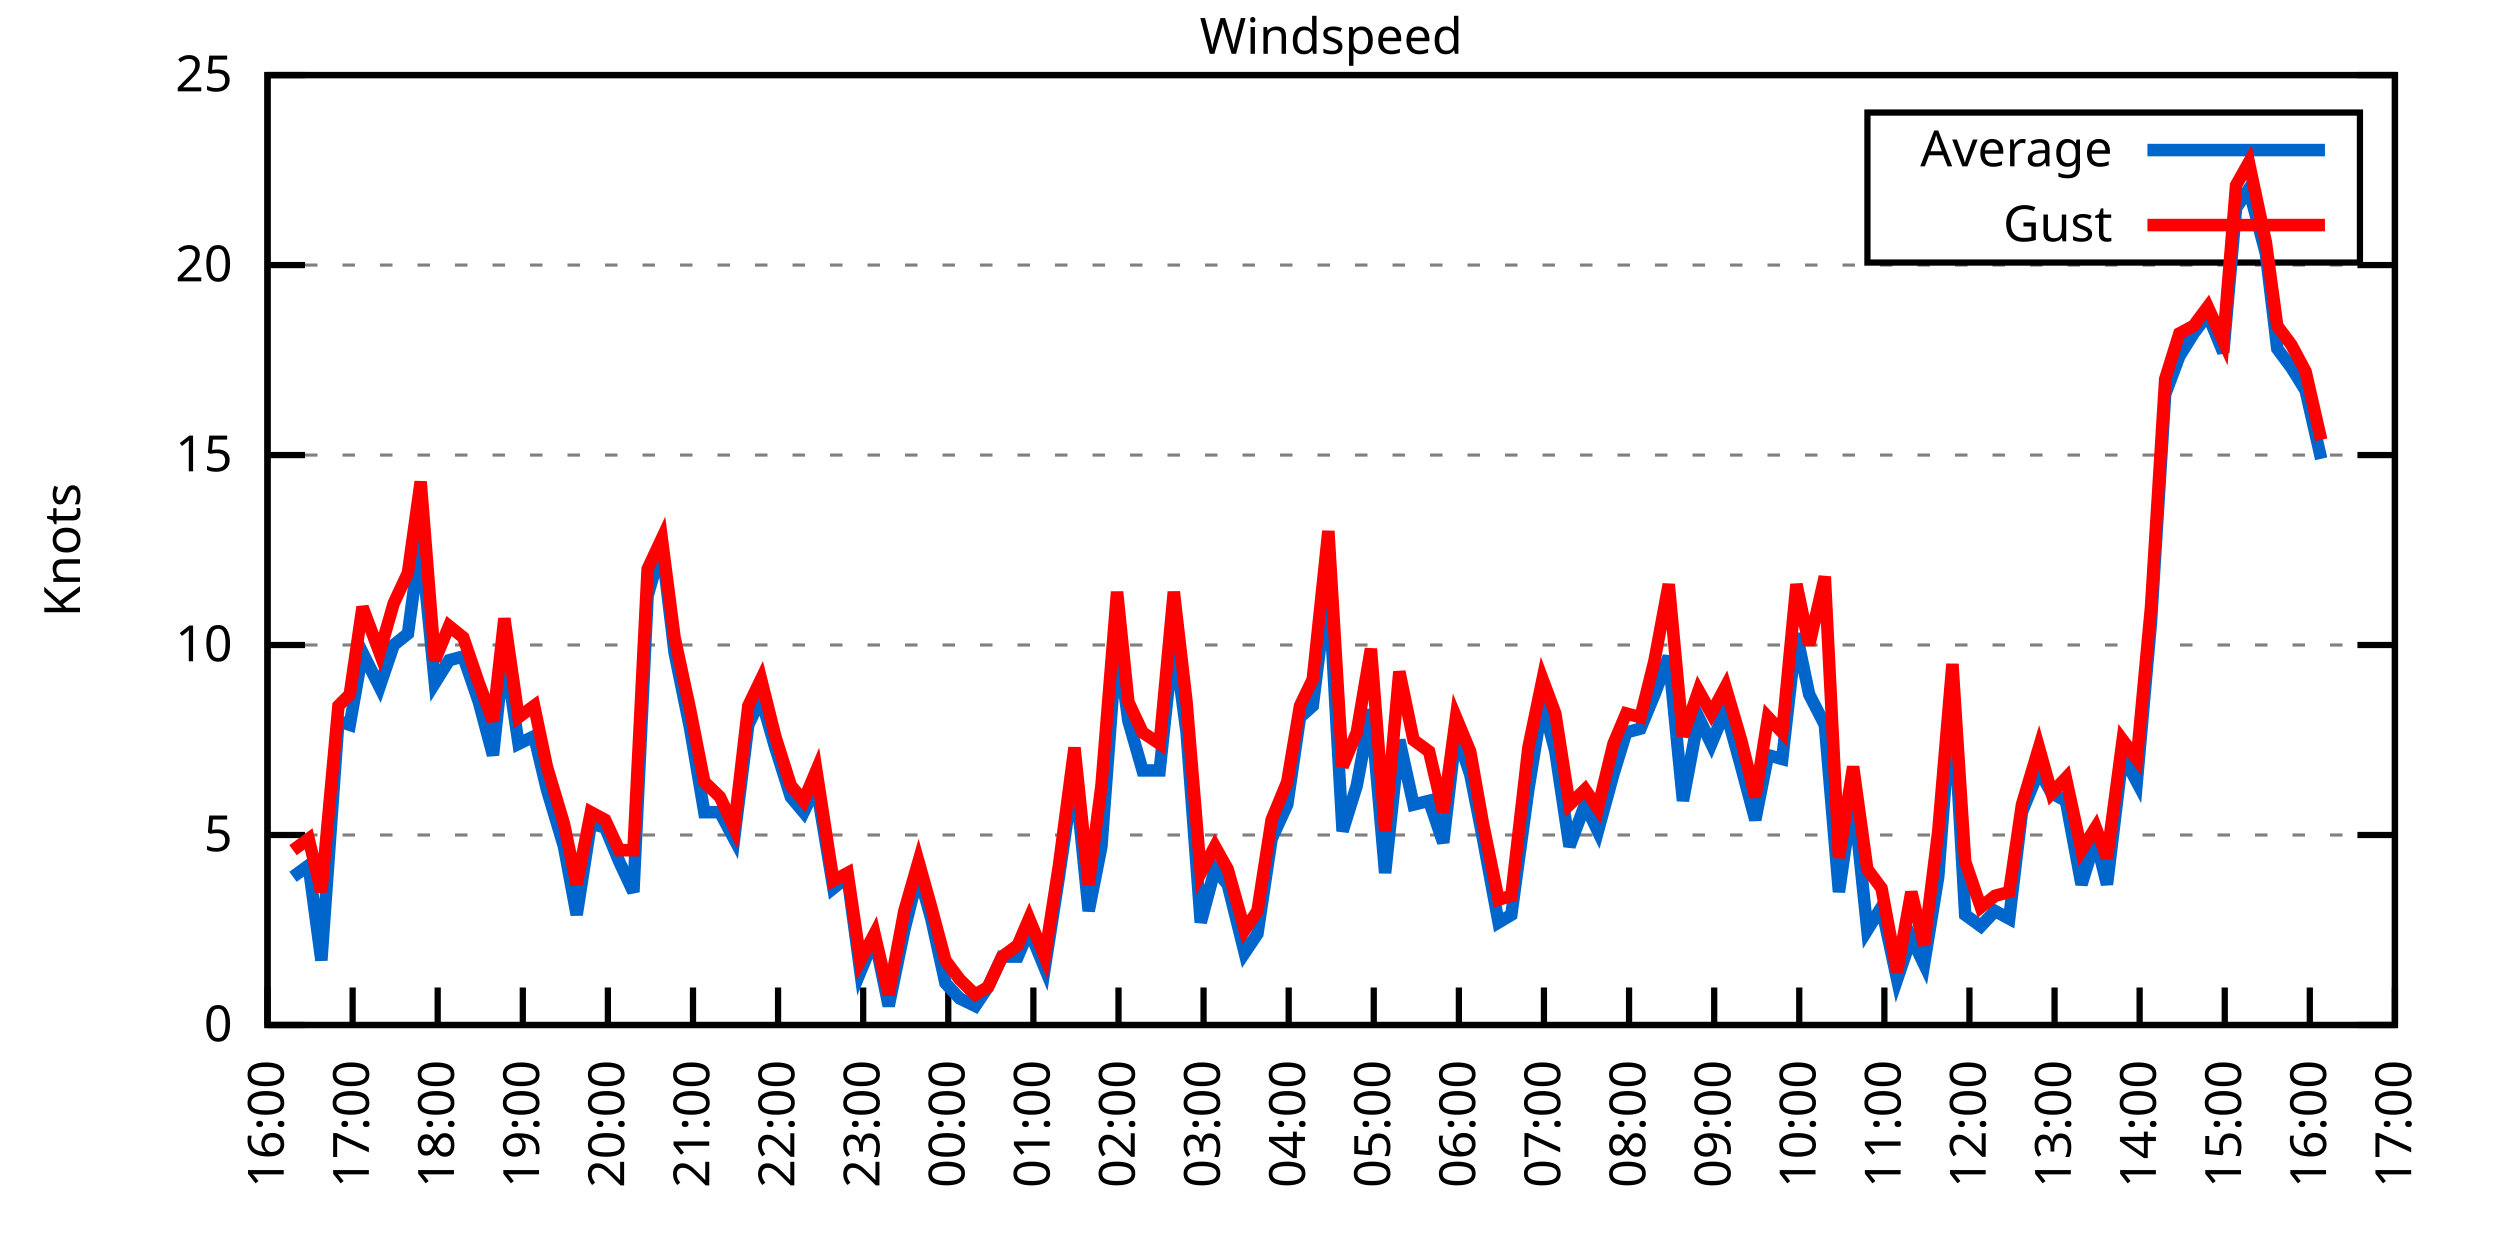
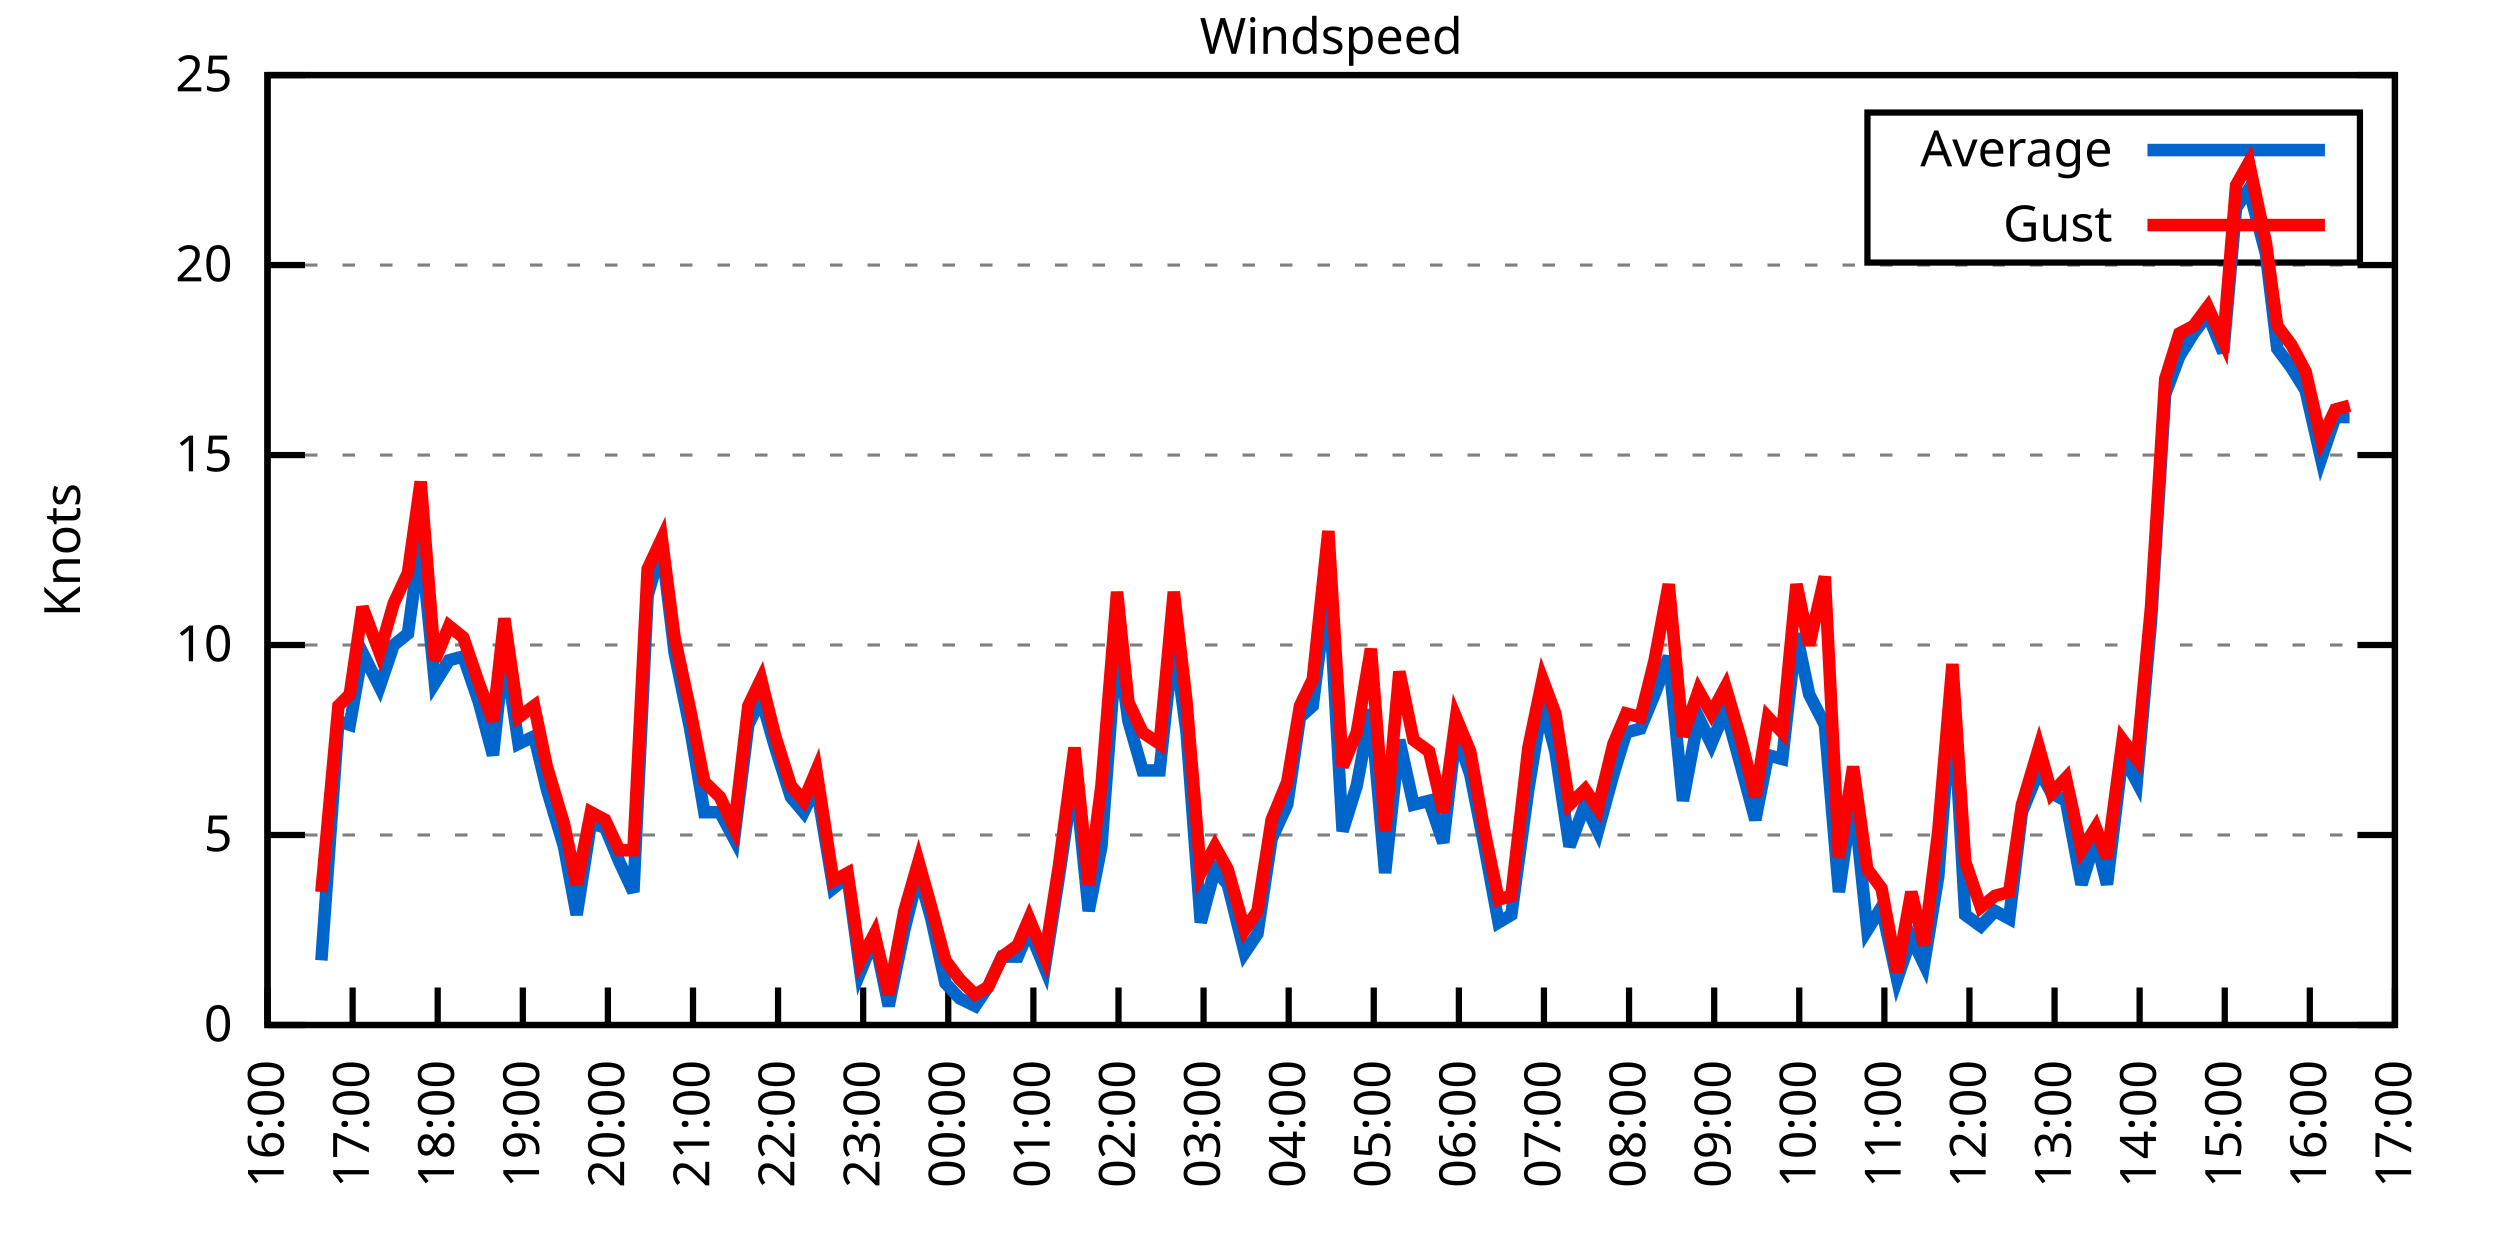
<svg xmlns="http://www.w3.org/2000/svg" xmlns:xlink="http://www.w3.org/1999/xlink" width="400" height="200" viewBox="0 0 400 200">
  <g id="gnuplot_canvas">
    <rect x="0" y="0" width="400" height="200" fill="none" />
    <defs>
      <circle id="gpDot" r="0.5" stroke-width="0.5" stroke="currentColor" />
      <path id="gpPt0" stroke-width="0.333" stroke="currentColor" d="M-1,0 h2 M0,-1 v2" />
      <path id="gpPt1" stroke-width="0.333" stroke="currentColor" d="M-1,-1 L1,1 M1,-1 L-1,1" />
      <path id="gpPt2" stroke-width="0.333" stroke="currentColor" d="M-1,0 L1,0 M0,-1 L0,1 M-1,-1 L1,1 M-1,1 L1,-1" />
      <rect id="gpPt3" stroke-width="0.333" stroke="currentColor" x="-1" y="-1" width="2" height="2" />
      <rect id="gpPt4" stroke-width="0.333" stroke="currentColor" fill="currentColor" x="-1" y="-1" width="2" height="2" />
      <circle id="gpPt5" stroke-width="0.333" stroke="currentColor" cx="0" cy="0" r="1" />
      <use xlink:href="#gpPt5" id="gpPt6" fill="currentColor" stroke="none" />
      <path id="gpPt7" stroke-width="0.333" stroke="currentColor" d="M0,-1.33 L-1.33,0.67 L1.33,0.67 z" />
      <use xlink:href="#gpPt7" id="gpPt8" fill="currentColor" stroke="none" />
      <use xlink:href="#gpPt7" id="gpPt9" stroke="currentColor" transform="rotate(180)" />
      <use xlink:href="#gpPt9" id="gpPt10" fill="currentColor" stroke="none" />
      <use xlink:href="#gpPt3" id="gpPt11" stroke="currentColor" transform="rotate(45)" />
      <use xlink:href="#gpPt11" id="gpPt12" fill="currentColor" stroke="none" />
      <path id="gpPt13" stroke-width="0.333" stroke="currentColor" d="M0,1.330 L1.265,0.411 L0.782,-1.067 L-0.782,-1.076 L-1.265,0.411 z" />
      <use xlink:href="#gpPt13" id="gpPt14" fill="currentColor" stroke="none" />
      <filter id="textbox" filterUnits="objectBoundingBox" x="0" y="0" height="1" width="1">
        <feFlood flood-color="white" flood-opacity="1" result="bgnd" />
        <feComposite in="SourceGraphic" in2="bgnd" operator="atop" />
      </filter>
      <filter id="greybox" filterUnits="objectBoundingBox" x="0" y="0" height="1" width="1">
        <feFlood flood-color="lightgrey" flood-opacity="1" result="grey" />
        <feComposite in="SourceGraphic" in2="grey" operator="atop" />
      </filter>
    </defs>
    <g fill="none" color="white" stroke="currentColor" stroke-width="1.00" stroke-linecap="butt" stroke-linejoin="miter">
</g>
    <g fill="none" color="black" stroke="currentColor" stroke-width="1.00" stroke-linecap="butt" stroke-linejoin="miter">
      <g stroke="none" shape-rendering="crispEdges">
        <polygon fill="rgb(255, 255, 255)" points="42.80,164.00 383.18,164.00 383.18,12.02 42.80,12.02 " />
      </g>
    </g>
    <g fill="none" color="black" stroke="currentColor" stroke-width="1.00" stroke-linecap="butt" stroke-linejoin="miter">
</g>
    <g fill="none" color="black" stroke="black" stroke-width="0.50" stroke-linecap="butt" stroke-linejoin="miter">
</g>
    <g fill="none" color="gray" stroke="currentColor" stroke-width="0.50" stroke-linecap="butt" stroke-linejoin="miter">
      <path stroke="gray" stroke-dasharray="2,4" class="gridline" d="M42.80,164.00 L383.19,164.00  " />
    </g>
    <g fill="none" color="gray" stroke="gray" stroke-width="1.00" stroke-linecap="butt" stroke-linejoin="miter">
</g>
    <g fill="none" color="black" stroke="currentColor" stroke-width="1.00" stroke-linecap="butt" stroke-linejoin="miter">
      <path stroke="black" d="M42.80,164.00 L48.80,164.00 M383.19,164.00 L377.19,164.00  " />
      <g transform="translate(37.20,166.60)" stroke="none" fill="black" font-family="Sans" font-size="8.00" text-anchor="end">
        <text>
          <tspan font-family="Sans"> 0</tspan>
        </text>
      </g>
    </g>
    <g fill="none" color="black" stroke="currentColor" stroke-width="1.00" stroke-linecap="butt" stroke-linejoin="miter">
</g>
    <g fill="none" color="black" stroke="black" stroke-width="0.50" stroke-linecap="butt" stroke-linejoin="miter">
</g>
    <g fill="none" color="gray" stroke="currentColor" stroke-width="0.50" stroke-linecap="butt" stroke-linejoin="miter">
      <path stroke="gray" stroke-dasharray="2,4" class="gridline" d="M42.80,133.60 L383.19,133.60  " />
    </g>
    <g fill="none" color="gray" stroke="gray" stroke-width="1.00" stroke-linecap="butt" stroke-linejoin="miter">
</g>
    <g fill="none" color="black" stroke="currentColor" stroke-width="1.00" stroke-linecap="butt" stroke-linejoin="miter">
      <path stroke="black" d="M42.80,133.60 L48.80,133.60 M383.19,133.60 L377.19,133.60  " />
      <g transform="translate(37.20,136.20)" stroke="none" fill="black" font-family="Sans" font-size="8.00" text-anchor="end">
        <text>
          <tspan font-family="Sans"> 5</tspan>
        </text>
      </g>
    </g>
    <g fill="none" color="black" stroke="currentColor" stroke-width="1.00" stroke-linecap="butt" stroke-linejoin="miter">
</g>
    <g fill="none" color="black" stroke="black" stroke-width="0.50" stroke-linecap="butt" stroke-linejoin="miter">
</g>
    <g fill="none" color="gray" stroke="currentColor" stroke-width="0.50" stroke-linecap="butt" stroke-linejoin="miter">
      <path stroke="gray" stroke-dasharray="2,4" class="gridline" d="M42.80,103.20 L383.19,103.20  " />
    </g>
    <g fill="none" color="gray" stroke="gray" stroke-width="1.00" stroke-linecap="butt" stroke-linejoin="miter">
</g>
    <g fill="none" color="black" stroke="currentColor" stroke-width="1.00" stroke-linecap="butt" stroke-linejoin="miter">
      <path stroke="black" d="M42.80,103.20 L48.80,103.20 M383.19,103.20 L377.19,103.20  " />
      <g transform="translate(37.20,105.80)" stroke="none" fill="black" font-family="Sans" font-size="8.00" text-anchor="end">
        <text>
          <tspan font-family="Sans"> 10</tspan>
        </text>
      </g>
    </g>
    <g fill="none" color="black" stroke="currentColor" stroke-width="1.00" stroke-linecap="butt" stroke-linejoin="miter">
</g>
    <g fill="none" color="black" stroke="black" stroke-width="0.50" stroke-linecap="butt" stroke-linejoin="miter">
</g>
    <g fill="none" color="gray" stroke="currentColor" stroke-width="0.50" stroke-linecap="butt" stroke-linejoin="miter">
      <path stroke="gray" stroke-dasharray="2,4" class="gridline" d="M42.80,72.81 L383.19,72.81  " />
    </g>
    <g fill="none" color="gray" stroke="gray" stroke-width="1.00" stroke-linecap="butt" stroke-linejoin="miter">
</g>
    <g fill="none" color="black" stroke="currentColor" stroke-width="1.00" stroke-linecap="butt" stroke-linejoin="miter">
      <path stroke="black" d="M42.80,72.81 L48.80,72.81 M383.19,72.81 L377.19,72.81  " />
      <g transform="translate(37.20,75.41)" stroke="none" fill="black" font-family="Sans" font-size="8.00" text-anchor="end">
        <text>
          <tspan font-family="Sans"> 15</tspan>
        </text>
      </g>
    </g>
    <g fill="none" color="black" stroke="currentColor" stroke-width="1.00" stroke-linecap="butt" stroke-linejoin="miter">
</g>
    <g fill="none" color="black" stroke="black" stroke-width="0.50" stroke-linecap="butt" stroke-linejoin="miter">
</g>
    <g fill="none" color="gray" stroke="currentColor" stroke-width="0.50" stroke-linecap="butt" stroke-linejoin="miter">
      <path stroke="gray" stroke-dasharray="2,4" class="gridline" d="M42.80,42.41 L383.19,42.41  " />
    </g>
    <g fill="none" color="gray" stroke="gray" stroke-width="1.00" stroke-linecap="butt" stroke-linejoin="miter">
</g>
    <g fill="none" color="black" stroke="currentColor" stroke-width="1.00" stroke-linecap="butt" stroke-linejoin="miter">
      <path stroke="black" d="M42.80,42.41 L48.80,42.41 M383.19,42.41 L377.19,42.41  " />
      <g transform="translate(37.20,45.01)" stroke="none" fill="black" font-family="Sans" font-size="8.00" text-anchor="end">
        <text>
          <tspan font-family="Sans"> 20</tspan>
        </text>
      </g>
    </g>
    <g fill="none" color="black" stroke="currentColor" stroke-width="1.00" stroke-linecap="butt" stroke-linejoin="miter">
</g>
    <g fill="none" color="black" stroke="black" stroke-width="0.50" stroke-linecap="butt" stroke-linejoin="miter">
</g>
    <g fill="none" color="gray" stroke="currentColor" stroke-width="0.50" stroke-linecap="butt" stroke-linejoin="miter">
      <path stroke="gray" stroke-dasharray="2,4" class="gridline" d="M42.80,12.01 L383.19,12.01  " />
    </g>
    <g fill="none" color="gray" stroke="gray" stroke-width="1.00" stroke-linecap="butt" stroke-linejoin="miter">
</g>
    <g fill="none" color="black" stroke="currentColor" stroke-width="1.00" stroke-linecap="butt" stroke-linejoin="miter">
      <path stroke="black" d="M42.80,12.01 L48.80,12.01 M383.19,12.01 L377.19,12.01  " />
      <g transform="translate(37.20,14.61)" stroke="none" fill="black" font-family="Sans" font-size="8.00" text-anchor="end">
        <text>
          <tspan font-family="Sans"> 25</tspan>
        </text>
      </g>
    </g>
    <g fill="none" color="black" stroke="currentColor" stroke-width="1.00" stroke-linecap="butt" stroke-linejoin="miter">
      <path stroke="black" d="M42.80,164.00 L42.80,158.00  " />
      <g transform="translate(45.40,169.60) rotate(270.00)" stroke="none" fill="black" font-family="Sans" font-size="8.00" text-anchor="end">
        <text>
          <tspan font-family="Sans">16:00</tspan>
        </text>
      </g>
    </g>
    <g fill="none" color="black" stroke="currentColor" stroke-width="1.00" stroke-linecap="butt" stroke-linejoin="miter">
      <path stroke="black" d="M56.42,164.00 L56.42,158.00  " />
      <g transform="translate(59.02,169.60) rotate(270.00)" stroke="none" fill="black" font-family="Sans" font-size="8.00" text-anchor="end">
        <text>
          <tspan font-family="Sans">17:00</tspan>
        </text>
      </g>
    </g>
    <g fill="none" color="black" stroke="currentColor" stroke-width="1.00" stroke-linecap="butt" stroke-linejoin="miter">
      <path stroke="black" d="M70.03,164.00 L70.03,158.00  " />
      <g transform="translate(72.63,169.60) rotate(270.00)" stroke="none" fill="black" font-family="Sans" font-size="8.00" text-anchor="end">
        <text>
          <tspan font-family="Sans">18:00</tspan>
        </text>
      </g>
    </g>
    <g fill="none" color="black" stroke="currentColor" stroke-width="1.00" stroke-linecap="butt" stroke-linejoin="miter">
      <path stroke="black" d="M83.65,164.00 L83.65,158.00  " />
      <g transform="translate(86.25,169.60) rotate(270.00)" stroke="none" fill="black" font-family="Sans" font-size="8.00" text-anchor="end">
        <text>
          <tspan font-family="Sans">19:00</tspan>
        </text>
      </g>
    </g>
    <g fill="none" color="black" stroke="currentColor" stroke-width="1.00" stroke-linecap="butt" stroke-linejoin="miter">
      <path stroke="black" d="M97.26,164.00 L97.26,158.00  " />
      <g transform="translate(99.86,169.60) rotate(270.00)" stroke="none" fill="black" font-family="Sans" font-size="8.00" text-anchor="end">
        <text>
          <tspan font-family="Sans">20:00</tspan>
        </text>
      </g>
    </g>
    <g fill="none" color="black" stroke="currentColor" stroke-width="1.00" stroke-linecap="butt" stroke-linejoin="miter">
      <path stroke="black" d="M110.88,164.00 L110.88,158.00  " />
      <g transform="translate(113.48,169.60) rotate(270.00)" stroke="none" fill="black" font-family="Sans" font-size="8.00" text-anchor="end">
        <text>
          <tspan font-family="Sans">21:00</tspan>
        </text>
      </g>
    </g>
    <g fill="none" color="black" stroke="currentColor" stroke-width="1.00" stroke-linecap="butt" stroke-linejoin="miter">
      <path stroke="black" d="M124.49,164.00 L124.49,158.00  " />
      <g transform="translate(127.09,169.60) rotate(270.00)" stroke="none" fill="black" font-family="Sans" font-size="8.00" text-anchor="end">
        <text>
          <tspan font-family="Sans">22:00</tspan>
        </text>
      </g>
    </g>
    <g fill="none" color="black" stroke="currentColor" stroke-width="1.00" stroke-linecap="butt" stroke-linejoin="miter">
      <path stroke="black" d="M138.11,164.00 L138.11,158.00  " />
      <g transform="translate(140.71,169.60) rotate(270.00)" stroke="none" fill="black" font-family="Sans" font-size="8.00" text-anchor="end">
        <text>
          <tspan font-family="Sans">23:00</tspan>
        </text>
      </g>
    </g>
    <g fill="none" color="black" stroke="currentColor" stroke-width="1.00" stroke-linecap="butt" stroke-linejoin="miter">
      <path stroke="black" d="M151.72,164.00 L151.72,158.00  " />
      <g transform="translate(154.32,169.60) rotate(270.00)" stroke="none" fill="black" font-family="Sans" font-size="8.00" text-anchor="end">
        <text>
          <tspan font-family="Sans">00:00</tspan>
        </text>
      </g>
    </g>
    <g fill="none" color="black" stroke="currentColor" stroke-width="1.00" stroke-linecap="butt" stroke-linejoin="miter">
      <path stroke="black" d="M165.34,164.00 L165.34,158.00  " />
      <g transform="translate(167.94,169.60) rotate(270.00)" stroke="none" fill="black" font-family="Sans" font-size="8.00" text-anchor="end">
        <text>
          <tspan font-family="Sans">01:00</tspan>
        </text>
      </g>
    </g>
    <g fill="none" color="black" stroke="currentColor" stroke-width="1.00" stroke-linecap="butt" stroke-linejoin="miter">
      <path stroke="black" d="M178.96,164.00 L178.96,158.00  " />
      <g transform="translate(181.56,169.60) rotate(270.00)" stroke="none" fill="black" font-family="Sans" font-size="8.00" text-anchor="end">
        <text>
          <tspan font-family="Sans">02:00</tspan>
        </text>
      </g>
    </g>
    <g fill="none" color="black" stroke="currentColor" stroke-width="1.00" stroke-linecap="butt" stroke-linejoin="miter">
      <path stroke="black" d="M192.57,164.00 L192.57,158.00  " />
      <g transform="translate(195.17,169.60) rotate(270.00)" stroke="none" fill="black" font-family="Sans" font-size="8.00" text-anchor="end">
        <text>
          <tspan font-family="Sans">03:00</tspan>
        </text>
      </g>
    </g>
    <g fill="none" color="black" stroke="currentColor" stroke-width="1.00" stroke-linecap="butt" stroke-linejoin="miter">
      <path stroke="black" d="M206.19,164.00 L206.19,158.00  " />
      <g transform="translate(208.79,169.60) rotate(270.00)" stroke="none" fill="black" font-family="Sans" font-size="8.00" text-anchor="end">
        <text>
          <tspan font-family="Sans">04:00</tspan>
        </text>
      </g>
    </g>
    <g fill="none" color="black" stroke="currentColor" stroke-width="1.00" stroke-linecap="butt" stroke-linejoin="miter">
      <path stroke="black" d="M219.80,164.00 L219.80,158.00  " />
      <g transform="translate(222.40,169.60) rotate(270.00)" stroke="none" fill="black" font-family="Sans" font-size="8.00" text-anchor="end">
        <text>
          <tspan font-family="Sans">05:00</tspan>
        </text>
      </g>
    </g>
    <g fill="none" color="black" stroke="currentColor" stroke-width="1.00" stroke-linecap="butt" stroke-linejoin="miter">
      <path stroke="black" d="M233.42,164.00 L233.42,158.00  " />
      <g transform="translate(236.02,169.60) rotate(270.00)" stroke="none" fill="black" font-family="Sans" font-size="8.00" text-anchor="end">
        <text>
          <tspan font-family="Sans">06:00</tspan>
        </text>
      </g>
    </g>
    <g fill="none" color="black" stroke="currentColor" stroke-width="1.00" stroke-linecap="butt" stroke-linejoin="miter">
      <path stroke="black" d="M247.03,164.00 L247.03,158.00  " />
      <g transform="translate(249.63,169.60) rotate(270.00)" stroke="none" fill="black" font-family="Sans" font-size="8.00" text-anchor="end">
        <text>
          <tspan font-family="Sans">07:00</tspan>
        </text>
      </g>
    </g>
    <g fill="none" color="black" stroke="currentColor" stroke-width="1.00" stroke-linecap="butt" stroke-linejoin="miter">
      <path stroke="black" d="M260.65,164.00 L260.65,158.00  " />
      <g transform="translate(263.25,169.60) rotate(270.00)" stroke="none" fill="black" font-family="Sans" font-size="8.00" text-anchor="end">
        <text>
          <tspan font-family="Sans">08:00</tspan>
        </text>
      </g>
    </g>
    <g fill="none" color="black" stroke="currentColor" stroke-width="1.00" stroke-linecap="butt" stroke-linejoin="miter">
      <path stroke="black" d="M274.27,164.00 L274.27,158.00  " />
      <g transform="translate(276.87,169.60) rotate(270.00)" stroke="none" fill="black" font-family="Sans" font-size="8.00" text-anchor="end">
        <text>
          <tspan font-family="Sans">09:00</tspan>
        </text>
      </g>
    </g>
    <g fill="none" color="black" stroke="currentColor" stroke-width="1.00" stroke-linecap="butt" stroke-linejoin="miter">
      <path stroke="black" d="M287.88,164.00 L287.88,158.00  " />
      <g transform="translate(290.48,169.60) rotate(270.00)" stroke="none" fill="black" font-family="Sans" font-size="8.00" text-anchor="end">
        <text>
          <tspan font-family="Sans">10:00</tspan>
        </text>
      </g>
    </g>
    <g fill="none" color="black" stroke="currentColor" stroke-width="1.00" stroke-linecap="butt" stroke-linejoin="miter">
      <path stroke="black" d="M301.50,164.00 L301.50,158.00  " />
      <g transform="translate(304.10,169.60) rotate(270.00)" stroke="none" fill="black" font-family="Sans" font-size="8.00" text-anchor="end">
        <text>
          <tspan font-family="Sans">11:00</tspan>
        </text>
      </g>
    </g>
    <g fill="none" color="black" stroke="currentColor" stroke-width="1.00" stroke-linecap="butt" stroke-linejoin="miter">
      <path stroke="black" d="M315.11,164.00 L315.11,158.00  " />
      <g transform="translate(317.71,169.60) rotate(270.00)" stroke="none" fill="black" font-family="Sans" font-size="8.00" text-anchor="end">
        <text>
          <tspan font-family="Sans">12:00</tspan>
        </text>
      </g>
    </g>
    <g fill="none" color="black" stroke="currentColor" stroke-width="1.00" stroke-linecap="butt" stroke-linejoin="miter">
      <path stroke="black" d="M328.73,164.00 L328.73,158.00  " />
      <g transform="translate(331.33,169.60) rotate(270.00)" stroke="none" fill="black" font-family="Sans" font-size="8.00" text-anchor="end">
        <text>
          <tspan font-family="Sans">13:00</tspan>
        </text>
      </g>
    </g>
    <g fill="none" color="black" stroke="currentColor" stroke-width="1.00" stroke-linecap="butt" stroke-linejoin="miter">
      <path stroke="black" d="M342.34,164.00 L342.34,158.00  " />
      <g transform="translate(344.94,169.60) rotate(270.00)" stroke="none" fill="black" font-family="Sans" font-size="8.00" text-anchor="end">
        <text>
          <tspan font-family="Sans">14:00</tspan>
        </text>
      </g>
    </g>
    <g fill="none" color="black" stroke="currentColor" stroke-width="1.00" stroke-linecap="butt" stroke-linejoin="miter">
      <path stroke="black" d="M355.96,164.00 L355.96,158.00  " />
      <g transform="translate(358.56,169.60) rotate(270.00)" stroke="none" fill="black" font-family="Sans" font-size="8.00" text-anchor="end">
        <text>
          <tspan font-family="Sans">15:00</tspan>
        </text>
      </g>
    </g>
    <g fill="none" color="black" stroke="currentColor" stroke-width="1.00" stroke-linecap="butt" stroke-linejoin="miter">
      <path stroke="black" d="M369.57,164.00 L369.57,158.00  " />
      <g transform="translate(372.17,169.60) rotate(270.00)" stroke="none" fill="black" font-family="Sans" font-size="8.00" text-anchor="end">
        <text>
          <tspan font-family="Sans">16:00</tspan>
        </text>
      </g>
    </g>
    <g fill="none" color="black" stroke="currentColor" stroke-width="1.00" stroke-linecap="butt" stroke-linejoin="miter">
      <path stroke="black" d="M383.19,164.00 L383.19,158.00  " />
      <g transform="translate(385.79,169.60) rotate(270.00)" stroke="none" fill="black" font-family="Sans" font-size="8.00" text-anchor="end">
        <text>
          <tspan font-family="Sans">17:00</tspan>
        </text>
      </g>
    </g>
    <g fill="none" color="black" stroke="currentColor" stroke-width="1.00" stroke-linecap="butt" stroke-linejoin="miter">
</g>
    <g fill="none" color="black" stroke="currentColor" stroke-width="1.00" stroke-linecap="butt" stroke-linejoin="miter">
      <path stroke="black" d="M42.80,12.01 L42.80,164.00 L383.19,164.00 L383.19,12.01 L42.80,12.01 Z  " />
    </g>
    <g fill="none" color="black" stroke="currentColor" stroke-width="1.00" stroke-linecap="butt" stroke-linejoin="miter">
</g>
    <g fill="none" color="black" stroke="currentColor" stroke-width="1.00" stroke-linecap="butt" stroke-linejoin="miter">
      <path stroke="black" d="M298.79,42.01 L298.79,18.01 L377.59,18.01 L377.59,42.01 L298.79,42.01 Z  " />
    </g>
    <g id="Windspeed_plot_1">
      <g fill="none" color="white" stroke="black" stroke-width="2.00" stroke-linecap="butt" stroke-linejoin="miter">
</g>
      <g fill="none" color="black" stroke="currentColor" stroke-width="2.00" stroke-linecap="butt" stroke-linejoin="miter">
        <g transform="translate(337.99,26.61)" stroke="none" fill="black" font-family="Sans" font-size="8.00" text-anchor="end">
          <text>
            <tspan font-family="Sans">Average</tspan>
          </text>
        </g>
      </g>
      <g fill="none" color="black" stroke="currentColor" stroke-width="2.00" stroke-linecap="butt" stroke-linejoin="miter">
-         <path stroke="rgb(  0, 102, 204)" d="M343.59,24.01 L371.99,24.01 M46.88,140.29 L49.38,138.47 L51.42,153.66 L54.15,115.36 L55.96,115.97 L58.00,104.42   L60.73,109.89 L63.00,103.20 L65.27,101.38 L67.31,86.18 L69.58,109.28 L71.85,105.64 L74.12,105.03 L76.61,112.32   L78.88,120.83 L80.70,103.81 L82.97,119.01 L85.46,117.80 L87.50,126.31 L90.23,135.43 L92.27,146.37 L94.54,131.78   L96.81,132.39 L99.08,137.86 L101.35,142.72 L103.62,95.30 L105.89,87.40 L107.93,104.42 L110.42,116.58 L112.69,129.95   L115.19,129.95 L117.46,134.21 L119.73,115.97 L121.77,111.72 L124.04,119.62 L126.54,127.52 L128.58,129.95 L130.62,125.70   L133.34,142.11 L135.61,140.29 L137.66,155.49 L139.92,150.02 L142.19,160.96 L144.69,148.80 L146.96,139.68 L149.00,146.98   L151.27,157.31 L153.54,159.74 L156.04,160.96 L158.08,157.92 L160.35,153.06 L162.84,153.06 L164.66,148.80 L167.16,154.88   L169.43,140.29 L171.92,123.27 L174.19,145.76 L176.23,135.43 L178.73,101.99 L180.54,115.36 L182.81,123.27 L185.54,123.27   L187.81,101.99 L189.85,117.19 L192.12,147.59 L194.39,139.07 L196.43,141.51 L199.15,152.45 L201.19,149.41 L203.46,134.21   L205.96,128.74 L208.00,114.76 L210.04,112.93 L212.54,92.87 L214.81,132.99 L217.08,125.70 L219.35,113.54 L221.62,139.68   L223.89,118.40 L226.16,128.74 L228.65,128.13 L230.92,134.82 L232.96,117.19 L235.23,123.87 L237.28,134.21 L239.77,147.59   L241.81,146.37 L244.54,126.31 L246.81,112.32 L248.85,120.23 L251.12,135.43 L253.61,128.74 L255.66,132.99 L258.15,123.87   L260.20,117.19 L262.47,116.58 L264.73,111.11 L267.00,105.03 L269.27,128.13 L271.77,114.76 L273.81,119.01 L276.08,113.54   L278.58,122.66 L280.85,131.17 L282.89,120.83 L285.16,121.44 L287.43,101.38 L289.47,111.11 L291.97,115.97 L294.23,142.72   L296.50,126.91 L298.77,148.80 L301.04,145.15 L303.54,156.70 L305.81,150.02 L307.85,154.27 L310.12,140.29 L312.39,110.50   L314.43,146.37 L316.93,148.19 L319.20,145.76 L321.47,146.98 L323.51,129.95 L326.23,123.27 L328.27,126.91 L330.54,128.13   L333.04,141.51 L335.31,134.21 L337.12,141.51 L339.62,120.83 L341.89,125.09 L344.16,99.56 L346.43,63.08 L348.70,57.00   L350.97,53.35 L353.24,50.31 L355.73,56.39 L357.77,33.29 L359.82,30.25 L362.54,40.58 L364.36,55.78 L366.62,58.82   L368.89,62.47 L371.39,73.41  " />
+         <path stroke="rgb(  0, 102, 204)" d="M343.59,24.01 L371.99,24.01 M51.42,153.66 L54.15,115.36 L55.96,115.97 L58.00,104.42 L60.73,109.89 L63.00,103.20   L65.27,101.38 L67.31,86.18 L69.58,109.28 L71.85,105.64 L74.12,105.03 L76.61,112.32 L78.88,120.83 L80.70,103.81   L82.97,119.01 L85.46,117.80 L87.50,126.31 L90.23,135.43 L92.27,146.37 L94.54,131.78 L96.81,132.39 L99.08,137.86   L101.35,142.72 L103.62,95.30 L105.89,87.40 L107.93,104.42 L110.42,116.58 L112.69,129.95 L115.19,129.95 L117.46,134.21   L119.73,115.97 L121.77,111.72 L124.04,119.62 L126.54,127.52 L128.58,129.95 L130.62,125.70 L133.34,142.11 L135.61,140.29   L137.66,155.49 L139.92,150.02 L142.19,160.96 L144.69,148.80 L146.96,139.68 L149.00,146.98 L151.27,157.31 L153.54,159.74   L156.04,160.96 L158.08,157.92 L160.35,153.06 L162.84,153.06 L164.66,148.80 L167.16,154.88 L169.43,140.29 L171.92,123.27   L174.19,145.76 L176.23,135.43 L178.73,101.99 L180.54,115.36 L182.81,123.27 L185.54,123.27 L187.81,101.99 L189.85,117.19   L192.12,147.59 L194.39,139.07 L196.43,141.51 L199.15,152.45 L201.19,149.41 L203.46,134.21 L205.96,128.74 L208.00,114.76   L210.04,112.93 L212.54,92.87 L214.81,132.99 L217.08,125.70 L219.35,113.54 L221.62,139.68 L223.89,118.40 L226.16,128.74   L228.65,128.13 L230.92,134.82 L232.96,117.19 L235.23,123.87 L237.28,134.21 L239.77,147.59 L241.81,146.37 L244.54,126.31   L246.81,112.32 L248.85,120.23 L251.12,135.43 L253.61,128.74 L255.66,132.99 L258.15,123.87 L260.20,117.19 L262.47,116.58   L264.73,111.11 L267.00,105.03 L269.27,128.13 L271.77,114.76 L273.81,119.01 L276.08,113.54 L278.58,122.66 L280.85,131.17   L282.89,120.83 L285.16,121.44 L287.43,101.38 L289.47,111.11 L291.97,115.97 L294.23,142.72 L296.50,126.91 L298.77,148.80   L301.04,145.15 L303.54,156.70 L305.81,150.02 L307.85,154.27 L310.12,140.29 L312.39,110.50 L314.43,146.37 L316.93,148.19   L319.20,145.76 L321.47,146.98 L323.51,129.95 L326.23,123.27 L328.27,126.91 L330.54,128.13 L333.04,141.51 L335.31,134.21   L337.12,141.51 L339.62,120.83 L341.89,125.09 L344.16,99.56 L346.43,63.08 L348.70,57.00 L350.97,53.35 L353.24,50.31   L355.73,56.39 L357.77,33.29 L359.82,30.25 L362.54,40.58 L364.36,55.78 L366.62,58.82 L368.89,62.47 L371.39,73.41   L373.66,66.73 L375.93,66.73  " />
      </g>
    </g>
    <g id="Windspeed_plot_2">
      <g fill="none" color="black" stroke="currentColor" stroke-width="2.00" stroke-linecap="butt" stroke-linejoin="miter">
        <g transform="translate(337.99,38.61)" stroke="none" fill="black" font-family="Sans" font-size="8.00" text-anchor="end">
          <text>
            <tspan font-family="Sans">Gust</tspan>
          </text>
        </g>
      </g>
      <g fill="none" color="black" stroke="currentColor" stroke-width="2.00" stroke-linecap="butt" stroke-linejoin="miter">
-         <path stroke="rgb(255,   0,   0)" d="M343.59,36.01 L371.99,36.01 M46.88,136.03 L49.38,134.21 L51.42,142.72 L54.15,112.93 L55.96,111.11 L58.00,97.12   L60.73,104.42 L63.00,96.52 L65.27,91.65 L67.31,77.06 L69.58,105.64 L71.85,100.16 L74.12,101.99 L76.61,109.28   L78.88,115.36 L80.70,98.95 L82.97,114.76 L85.46,112.93 L87.50,122.66 L90.23,131.78 L92.27,141.51 L94.54,129.95   L96.81,131.17 L99.08,136.03 L101.35,136.03 L103.62,91.04 L105.89,86.18 L107.93,101.99 L110.42,113.54 L112.69,125.09   L115.19,127.52 L117.46,132.39 L119.73,112.93 L121.77,108.68 L124.04,117.80 L126.54,125.70 L128.58,128.13 L130.62,123.27   L133.34,140.90 L135.61,139.68 L137.66,153.66 L139.92,149.41 L142.19,159.14 L144.69,145.76 L146.96,137.86 L149.00,145.15   L151.27,153.66 L153.54,156.70 L156.04,159.14 L158.08,157.92 L160.35,153.06 L162.84,151.23 L164.66,146.98 L167.16,153.06   L169.43,138.47 L171.92,119.62 L174.19,141.51 L176.23,125.70 L178.73,94.69 L180.54,112.32 L182.81,117.19 L185.54,119.01   L187.81,94.69 L189.85,112.32 L192.12,139.68 L194.39,135.43 L196.43,139.07 L199.15,148.80 L201.19,145.76 L203.46,131.17   L205.96,125.09 L208.00,112.93 L210.04,108.68 L212.54,84.97 L214.81,122.66 L217.08,117.19 L219.35,103.81 L221.62,132.99   L223.89,107.46 L226.16,118.40 L228.65,120.23 L230.92,129.95 L232.96,114.76 L235.23,120.23 L237.28,131.78 L239.77,143.94   L241.81,143.33 L244.54,119.62 L246.81,108.68 L248.85,114.15 L251.12,128.74 L253.61,126.31 L255.66,129.35 L258.15,119.01   L260.20,114.15 L262.47,114.76 L264.73,105.64 L267.00,93.48 L269.27,117.80 L271.77,110.50 L273.81,114.15 L276.08,109.89   L278.58,118.40 L280.85,127.52 L282.89,114.76 L285.16,117.19 L287.43,93.48 L289.47,103.20 L291.97,92.26 L294.23,137.25   L296.50,122.66 L298.77,139.07 L301.04,142.11 L303.54,155.49 L305.81,142.72 L307.85,151.23 L310.12,132.99 L312.39,106.24   L314.43,137.86 L316.93,145.15 L319.20,143.33 L321.47,142.72 L323.51,128.74 L326.23,119.62 L328.27,126.91 L330.54,124.48   L333.04,136.03 L335.31,132.39 L337.12,137.25 L339.62,118.40 L341.89,121.44 L344.16,97.12 L346.43,60.65 L348.70,53.35   L350.97,52.14 L353.24,49.10 L355.73,54.57 L357.77,29.64 L359.82,25.99 L362.54,38.76 L364.36,52.14 L366.62,55.18   L368.89,59.43 L371.39,70.37  " />
+         <path stroke="rgb(255,   0,   0)" d="M343.59,36.01 L371.99,36.01 M51.42,142.72 L54.15,112.93 L55.96,111.11 L58.00,97.12 L60.73,104.42 L63.00,96.52   L65.27,91.65 L67.31,77.06 L69.58,105.64 L71.85,100.16 L74.12,101.99 L76.61,109.28 L78.88,115.36 L80.70,98.95   L82.97,114.76 L85.46,112.93 L87.50,122.66 L90.23,131.78 L92.27,141.51 L94.54,129.95 L96.81,131.17 L99.08,136.03   L101.35,136.03 L103.62,91.04 L105.89,86.18 L107.93,101.99 L110.42,113.54 L112.69,125.09 L115.19,127.52 L117.46,132.39   L119.73,112.93 L121.77,108.68 L124.04,117.80 L126.54,125.70 L128.58,128.13 L130.62,123.27 L133.34,140.90 L135.61,139.68   L137.66,153.66 L139.92,149.41 L142.19,159.14 L144.69,145.76 L146.96,137.86 L149.00,145.15 L151.27,153.66 L153.54,156.70   L156.04,159.14 L158.08,157.92 L160.35,153.06 L162.84,151.23 L164.66,146.98 L167.16,153.06 L169.43,138.47 L171.92,119.62   L174.19,141.51 L176.23,125.70 L178.73,94.69 L180.54,112.32 L182.81,117.19 L185.54,119.01 L187.81,94.69 L189.85,112.32   L192.12,139.68 L194.39,135.43 L196.43,139.07 L199.15,148.80 L201.19,145.76 L203.46,131.17 L205.96,125.09 L208.00,112.93   L210.04,108.68 L212.54,84.97 L214.81,122.66 L217.08,117.19 L219.35,103.81 L221.62,132.99 L223.89,107.46 L226.16,118.40   L228.65,120.23 L230.92,129.95 L232.96,114.76 L235.23,120.23 L237.28,131.78 L239.77,143.94 L241.81,143.33 L244.54,119.62   L246.81,108.68 L248.85,114.15 L251.12,128.74 L253.61,126.31 L255.66,129.35 L258.15,119.01 L260.20,114.15 L262.47,114.76   L264.73,105.64 L267.00,93.48 L269.27,117.80 L271.77,110.50 L273.81,114.15 L276.08,109.89 L278.58,118.40 L280.85,127.52   L282.89,114.76 L285.16,117.19 L287.43,93.48 L289.47,103.20 L291.97,92.26 L294.23,137.25 L296.50,122.66 L298.77,139.07   L301.04,142.11 L303.54,155.49 L305.81,142.72 L307.85,151.23 L310.12,132.99 L312.39,106.24 L314.43,137.86 L316.93,145.15   L319.20,143.33 L321.47,142.72 L323.51,128.74 L326.23,119.62 L328.27,126.91 L330.54,124.48 L333.04,136.03 L335.31,132.39   L337.12,137.25 L339.62,118.40 L341.89,121.44 L344.16,97.12 L346.43,60.65 L348.70,53.35 L350.97,52.14 L353.24,49.10   L355.73,54.57 L357.77,29.64 L359.82,25.99 L362.54,38.76 L364.36,52.14 L366.62,55.18 L368.89,59.43 L371.39,70.37   L373.66,65.51 L375.93,64.90  " />
      </g>
    </g>
    <g fill="none" color="black" stroke="currentColor" stroke-width="2.00" stroke-linecap="butt" stroke-linejoin="miter">
</g>
    <g fill="none" color="black" stroke="black" stroke-width="1.00" stroke-linecap="butt" stroke-linejoin="miter">
</g>
    <g fill="none" color="black" stroke="currentColor" stroke-width="1.00" stroke-linecap="butt" stroke-linejoin="miter">
      <path stroke="black" d="M42.80,12.01 L42.80,164.00 L383.19,164.00 L383.19,12.01 L42.80,12.01 Z  " />
      <g transform="translate(12.80,88.01) rotate(270.00)" stroke="none" fill="black" font-family="Sans" font-size="8.00" text-anchor="middle">
        <text>
          <tspan font-family="Sans">Knots</tspan>
        </text>
      </g>
    </g>
    <g fill="none" color="black" stroke="currentColor" stroke-width="1.00" stroke-linecap="butt" stroke-linejoin="miter">
</g>
    <g fill="none" color="black" stroke="currentColor" stroke-width="1.00" stroke-linecap="butt" stroke-linejoin="miter">
      <g transform="translate(212.99,8.61)" stroke="none" fill="black" font-family="Sans" font-size="8.00" text-anchor="middle">
        <text>
          <tspan font-family="Sans">Windspeed</tspan>
        </text>
      </g>
    </g>
    <g fill="none" color="black" stroke="currentColor" stroke-width="1.00" stroke-linecap="butt" stroke-linejoin="miter">
</g>
  </g>
</svg>
